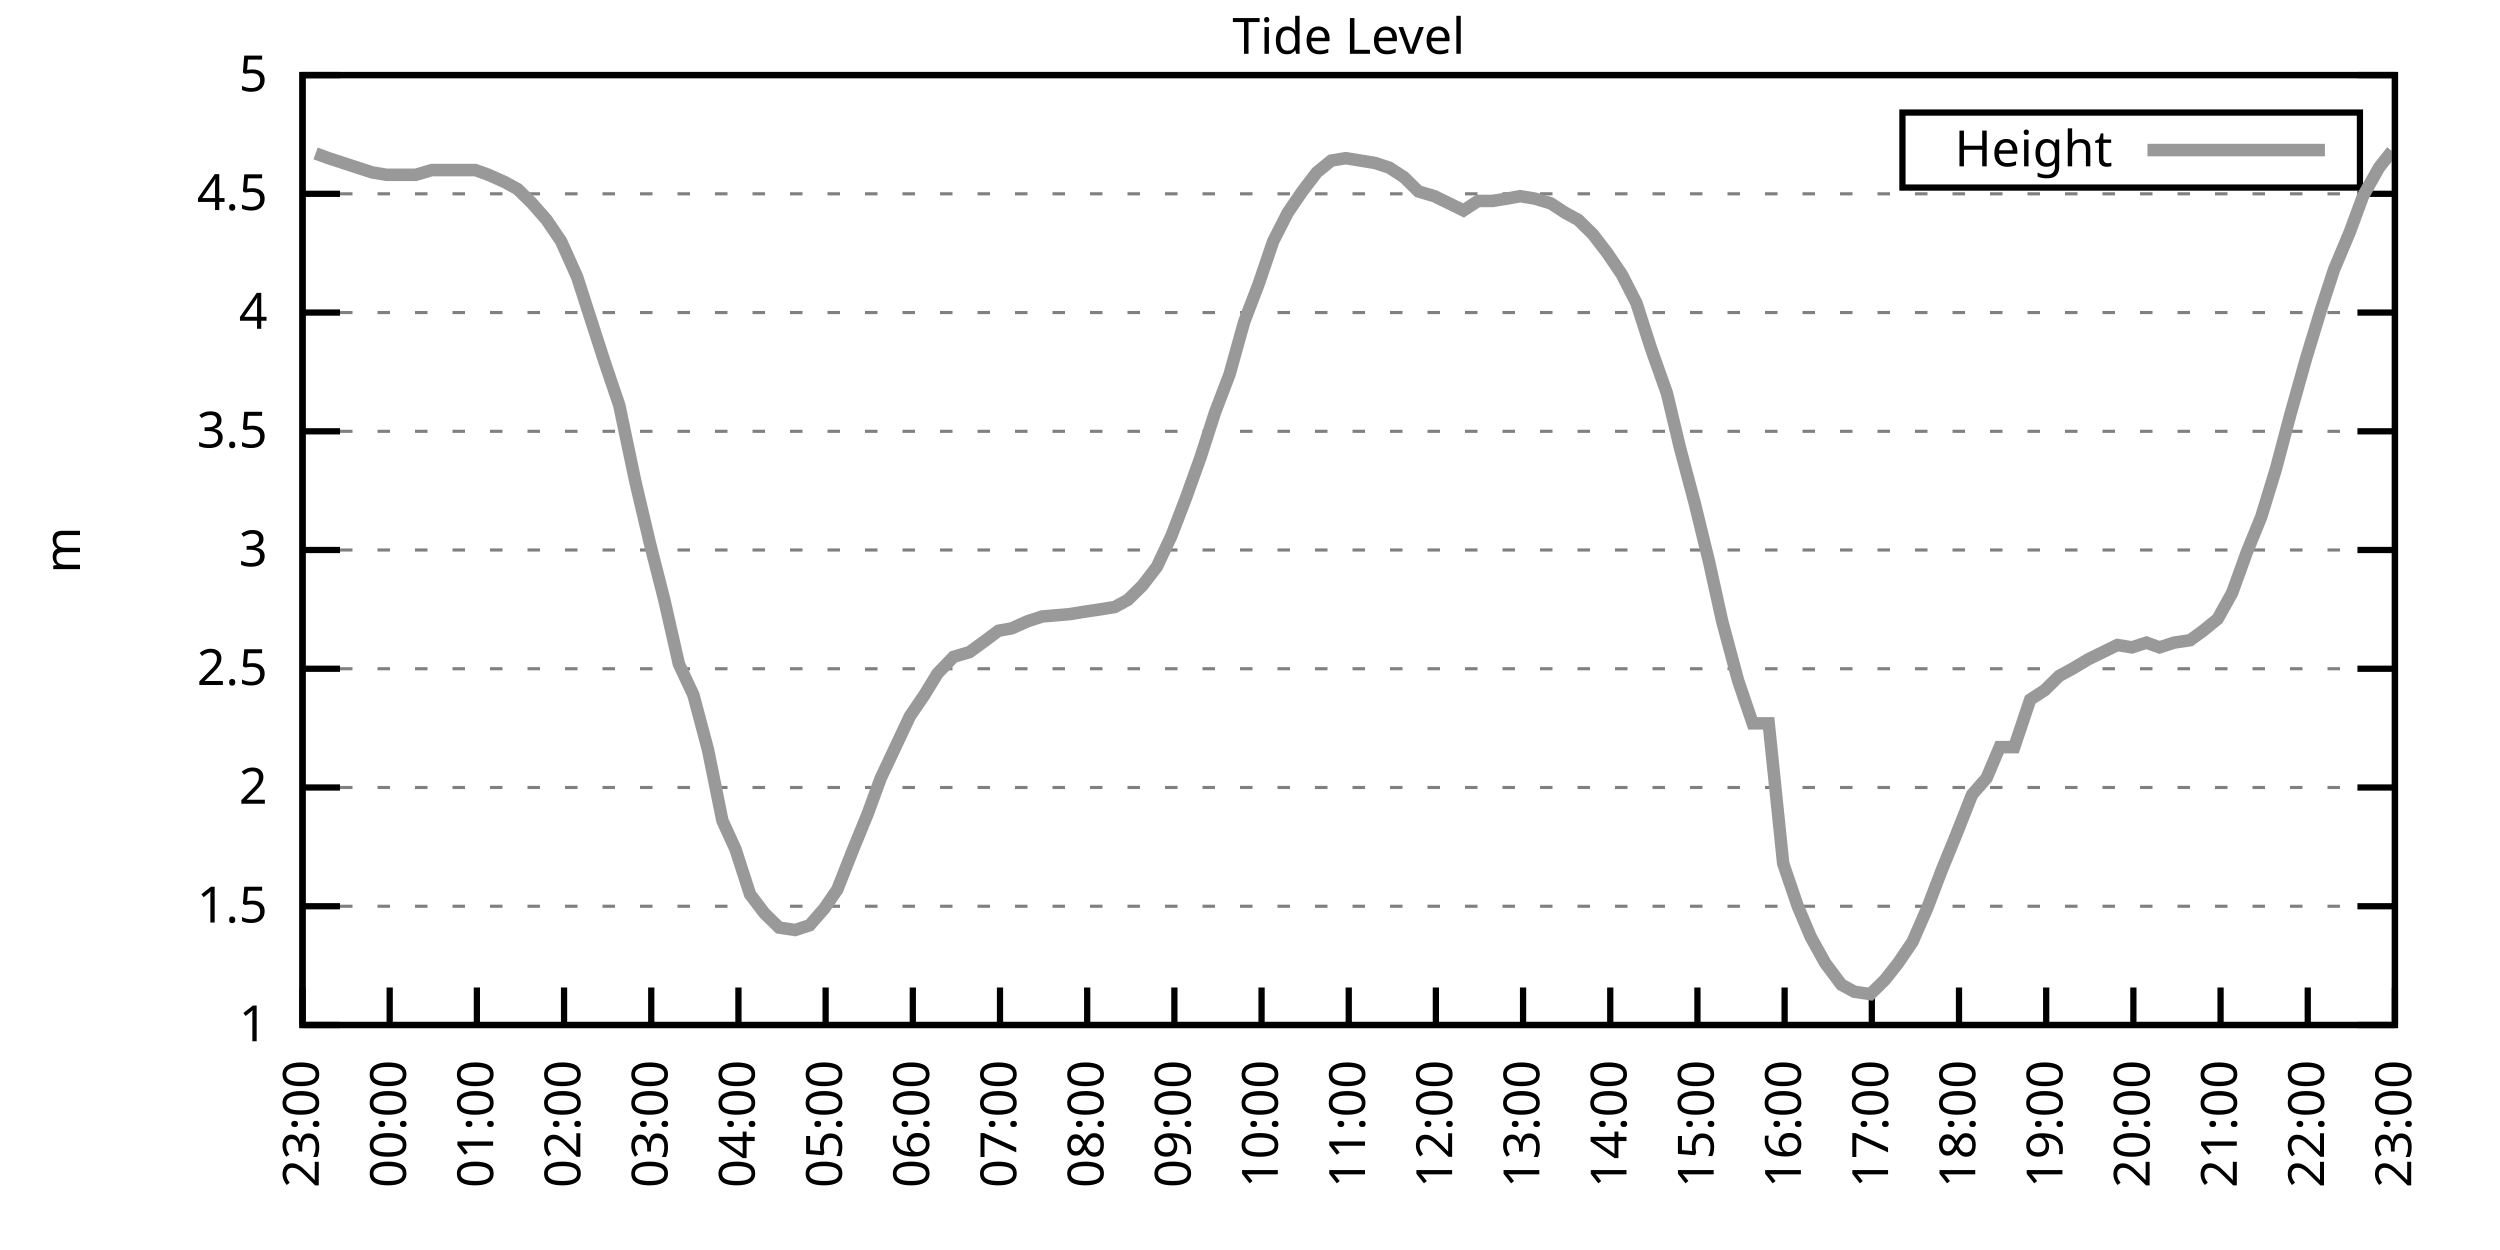
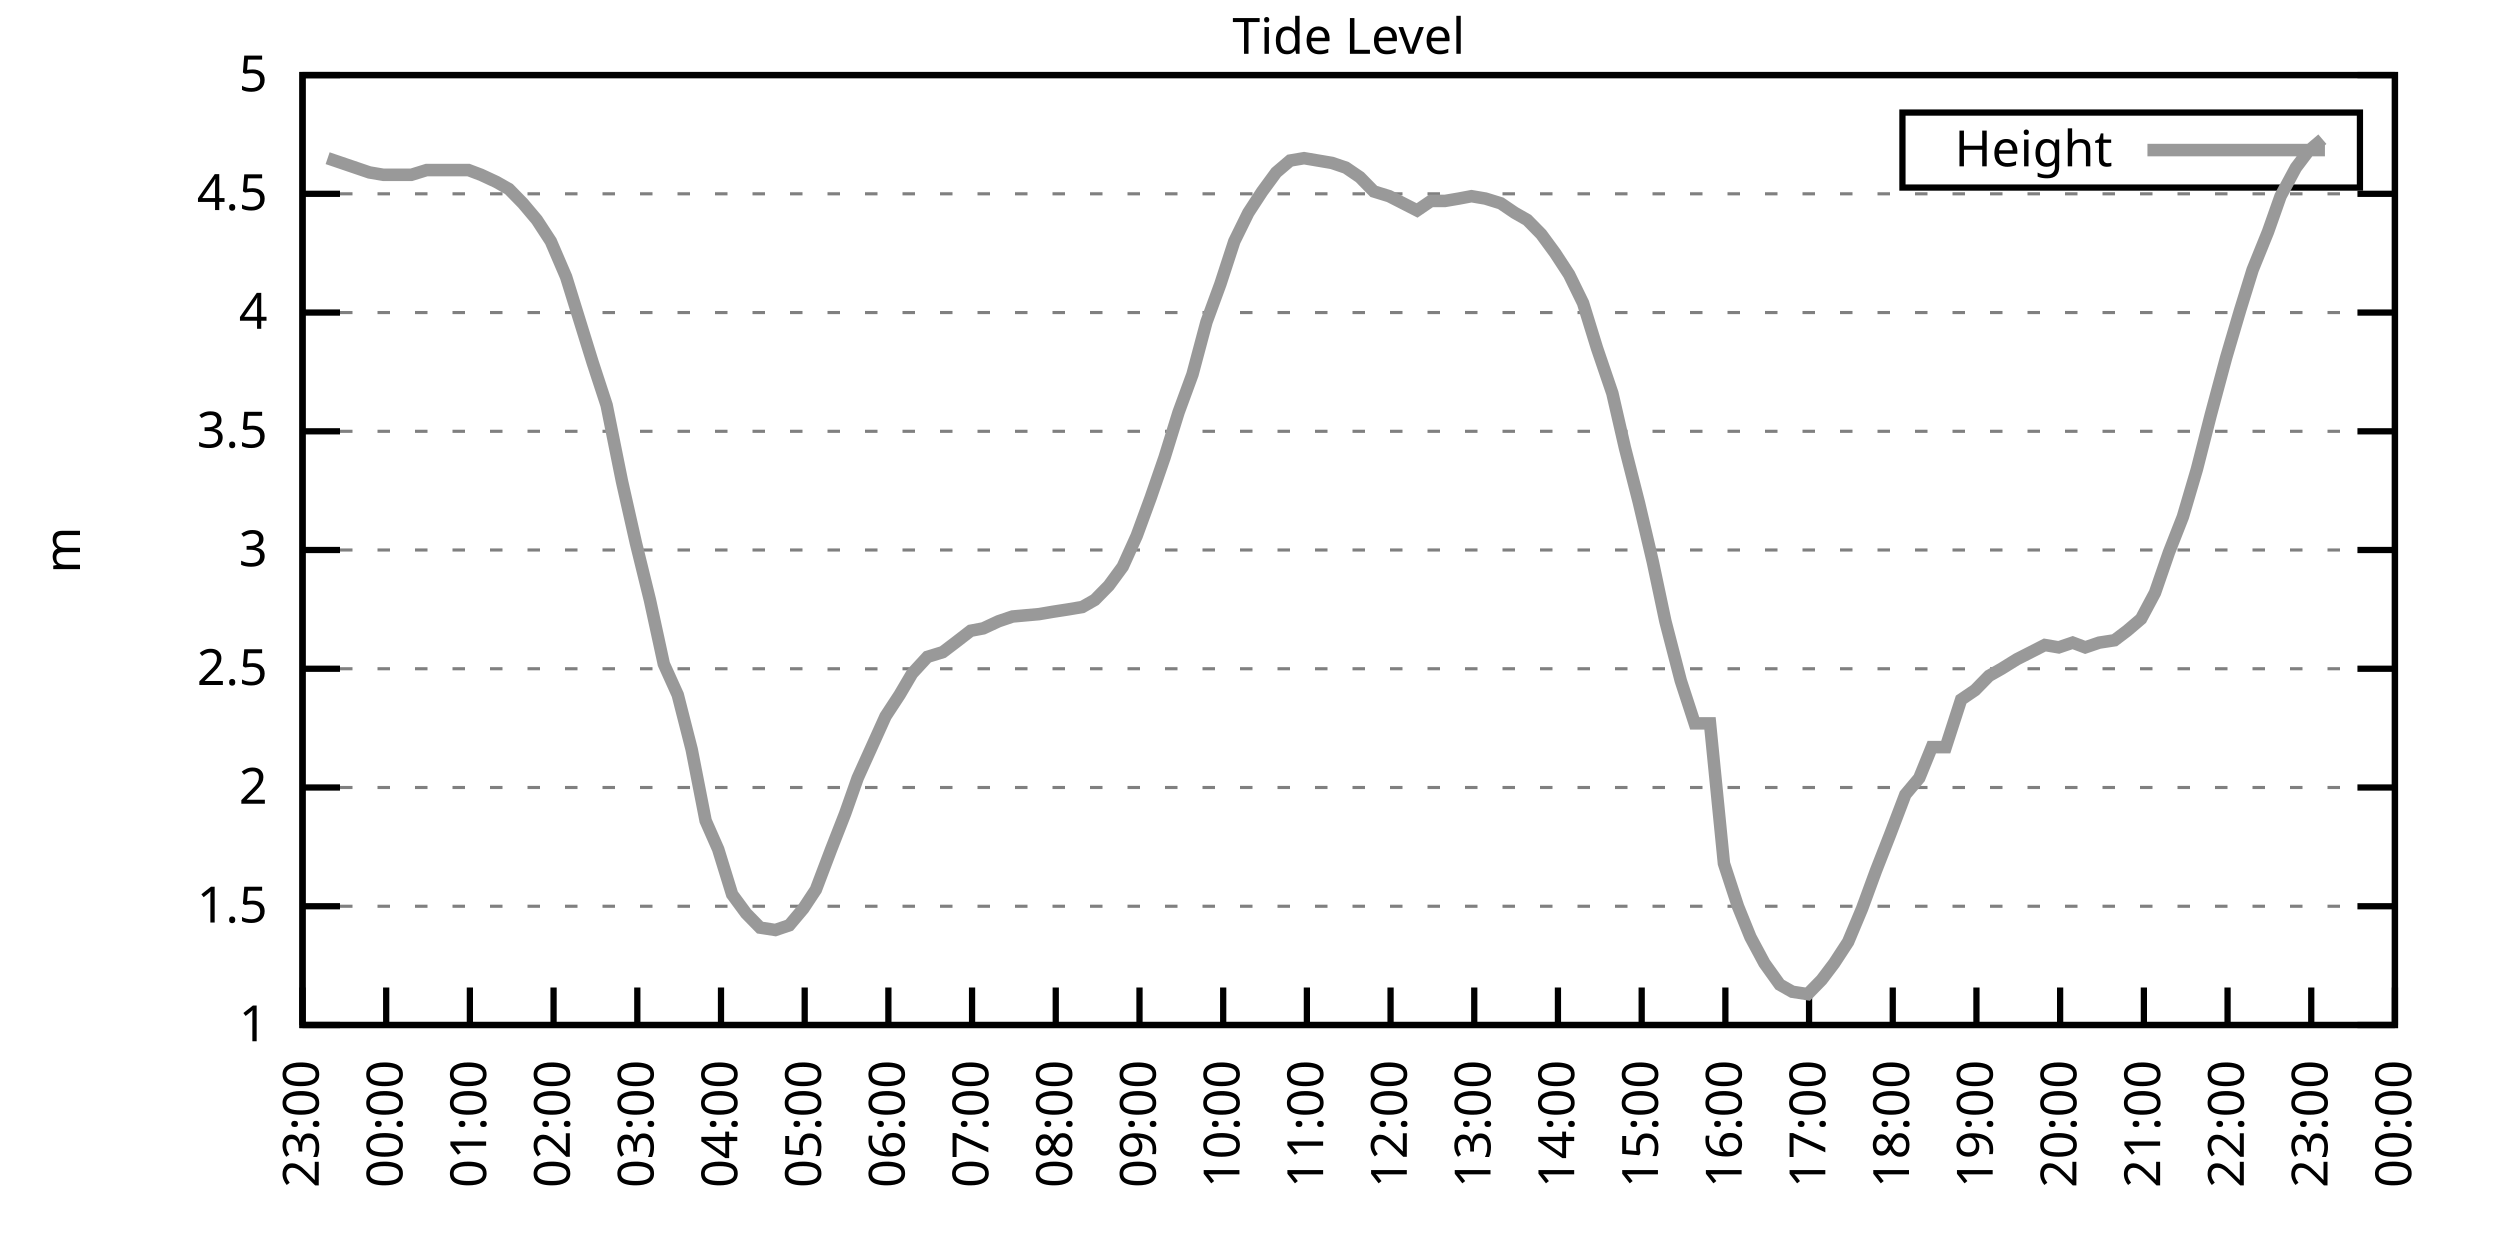
<svg xmlns="http://www.w3.org/2000/svg" xmlns:xlink="http://www.w3.org/1999/xlink" width="400" height="200" viewBox="0 0 400 200">
  <g id="gnuplot_canvas">
    <rect x="0" y="0" width="400" height="200" fill="none" />
    <defs>
      <circle id="gpDot" r="0.5" stroke-width="0.5" stroke="currentColor" />
      <path id="gpPt0" stroke-width="0.333" stroke="currentColor" d="M-1,0 h2 M0,-1 v2" />
      <path id="gpPt1" stroke-width="0.333" stroke="currentColor" d="M-1,-1 L1,1 M1,-1 L-1,1" />
      <path id="gpPt2" stroke-width="0.333" stroke="currentColor" d="M-1,0 L1,0 M0,-1 L0,1 M-1,-1 L1,1 M-1,1 L1,-1" />
      <rect id="gpPt3" stroke-width="0.333" stroke="currentColor" x="-1" y="-1" width="2" height="2" />
      <rect id="gpPt4" stroke-width="0.333" stroke="currentColor" fill="currentColor" x="-1" y="-1" width="2" height="2" />
      <circle id="gpPt5" stroke-width="0.333" stroke="currentColor" cx="0" cy="0" r="1" />
      <use xlink:href="#gpPt5" id="gpPt6" fill="currentColor" stroke="none" />
      <path id="gpPt7" stroke-width="0.333" stroke="currentColor" d="M0,-1.33 L-1.33,0.67 L1.33,0.67 z" />
      <use xlink:href="#gpPt7" id="gpPt8" fill="currentColor" stroke="none" />
      <use xlink:href="#gpPt7" id="gpPt9" stroke="currentColor" transform="rotate(180)" />
      <use xlink:href="#gpPt9" id="gpPt10" fill="currentColor" stroke="none" />
      <use xlink:href="#gpPt3" id="gpPt11" stroke="currentColor" transform="rotate(45)" />
      <use xlink:href="#gpPt11" id="gpPt12" fill="currentColor" stroke="none" />
      <path id="gpPt13" stroke-width="0.333" stroke="currentColor" d="M0,1.330 L1.265,0.411 L0.782,-1.067 L-0.782,-1.076 L-1.265,0.411 z" />
      <use xlink:href="#gpPt13" id="gpPt14" fill="currentColor" stroke="none" />
      <filter id="textbox" filterUnits="objectBoundingBox" x="0" y="0" height="1" width="1">
        <feFlood flood-color="white" flood-opacity="1" result="bgnd" />
        <feComposite in="SourceGraphic" in2="bgnd" operator="atop" />
      </filter>
      <filter id="greybox" filterUnits="objectBoundingBox" x="0" y="0" height="1" width="1">
        <feFlood flood-color="lightgrey" flood-opacity="1" result="grey" />
        <feComposite in="SourceGraphic" in2="grey" operator="atop" />
      </filter>
    </defs>
    <g fill="none" color="white" stroke="currentColor" stroke-width="1.00" stroke-linecap="butt" stroke-linejoin="miter">
</g>
    <g fill="none" color="black" stroke="currentColor" stroke-width="1.00" stroke-linecap="butt" stroke-linejoin="miter">
      <g stroke="none" shape-rendering="crispEdges">
        <polygon fill="rgb(255, 255, 255)" points="48.40,164.00 383.18,164.00 383.18,12.02 48.40,12.02 " />
      </g>
    </g>
    <g fill="none" color="black" stroke="currentColor" stroke-width="1.00" stroke-linecap="butt" stroke-linejoin="miter">
</g>
    <g fill="none" color="black" stroke="black" stroke-width="0.50" stroke-linecap="butt" stroke-linejoin="miter">
</g>
    <g fill="none" color="gray" stroke="currentColor" stroke-width="0.50" stroke-linecap="butt" stroke-linejoin="miter">
      <path stroke="gray" stroke-dasharray="2,4" class="gridline" d="M48.40,164.00 L383.19,164.00  " />
    </g>
    <g fill="none" color="gray" stroke="gray" stroke-width="1.00" stroke-linecap="butt" stroke-linejoin="miter">
</g>
    <g fill="none" color="black" stroke="currentColor" stroke-width="1.00" stroke-linecap="butt" stroke-linejoin="miter">
      <path stroke="black" d="M48.40,164.00 L54.40,164.00 M383.19,164.00 L377.19,164.00  " />
      <g transform="translate(42.80,166.60)" stroke="none" fill="black" font-family="Sans" font-size="8.00" text-anchor="end">
        <text>
          <tspan font-family="Sans"> 1</tspan>
        </text>
      </g>
    </g>
    <g fill="none" color="black" stroke="currentColor" stroke-width="1.00" stroke-linecap="butt" stroke-linejoin="miter">
</g>
    <g fill="none" color="black" stroke="black" stroke-width="0.50" stroke-linecap="butt" stroke-linejoin="miter">
</g>
    <g fill="none" color="gray" stroke="currentColor" stroke-width="0.50" stroke-linecap="butt" stroke-linejoin="miter">
      <path stroke="gray" stroke-dasharray="2,4" class="gridline" d="M48.40,145.00 L383.19,145.00  " />
    </g>
    <g fill="none" color="gray" stroke="gray" stroke-width="1.00" stroke-linecap="butt" stroke-linejoin="miter">
</g>
    <g fill="none" color="black" stroke="currentColor" stroke-width="1.00" stroke-linecap="butt" stroke-linejoin="miter">
      <path stroke="black" d="M48.40,145.00 L54.40,145.00 M383.19,145.00 L377.19,145.00  " />
      <g transform="translate(42.80,147.60)" stroke="none" fill="black" font-family="Sans" font-size="8.00" text-anchor="end">
        <text>
          <tspan font-family="Sans"> 1.5</tspan>
        </text>
      </g>
    </g>
    <g fill="none" color="black" stroke="currentColor" stroke-width="1.00" stroke-linecap="butt" stroke-linejoin="miter">
</g>
    <g fill="none" color="black" stroke="black" stroke-width="0.50" stroke-linecap="butt" stroke-linejoin="miter">
</g>
    <g fill="none" color="gray" stroke="currentColor" stroke-width="0.50" stroke-linecap="butt" stroke-linejoin="miter">
      <path stroke="gray" stroke-dasharray="2,4" class="gridline" d="M48.40,126.00 L383.19,126.00  " />
    </g>
    <g fill="none" color="gray" stroke="gray" stroke-width="1.00" stroke-linecap="butt" stroke-linejoin="miter">
</g>
    <g fill="none" color="black" stroke="currentColor" stroke-width="1.00" stroke-linecap="butt" stroke-linejoin="miter">
      <path stroke="black" d="M48.40,126.00 L54.40,126.00 M383.19,126.00 L377.19,126.00  " />
      <g transform="translate(42.80,128.60)" stroke="none" fill="black" font-family="Sans" font-size="8.00" text-anchor="end">
        <text>
          <tspan font-family="Sans"> 2</tspan>
        </text>
      </g>
    </g>
    <g fill="none" color="black" stroke="currentColor" stroke-width="1.00" stroke-linecap="butt" stroke-linejoin="miter">
</g>
    <g fill="none" color="black" stroke="black" stroke-width="0.50" stroke-linecap="butt" stroke-linejoin="miter">
</g>
    <g fill="none" color="gray" stroke="currentColor" stroke-width="0.50" stroke-linecap="butt" stroke-linejoin="miter">
      <path stroke="gray" stroke-dasharray="2,4" class="gridline" d="M48.40,107.00 L383.19,107.00  " />
    </g>
    <g fill="none" color="gray" stroke="gray" stroke-width="1.00" stroke-linecap="butt" stroke-linejoin="miter">
</g>
    <g fill="none" color="black" stroke="currentColor" stroke-width="1.00" stroke-linecap="butt" stroke-linejoin="miter">
      <path stroke="black" d="M48.40,107.00 L54.40,107.00 M383.19,107.00 L377.19,107.00  " />
      <g transform="translate(42.80,109.60)" stroke="none" fill="black" font-family="Sans" font-size="8.00" text-anchor="end">
        <text>
          <tspan font-family="Sans"> 2.5</tspan>
        </text>
      </g>
    </g>
    <g fill="none" color="black" stroke="currentColor" stroke-width="1.00" stroke-linecap="butt" stroke-linejoin="miter">
</g>
    <g fill="none" color="black" stroke="black" stroke-width="0.50" stroke-linecap="butt" stroke-linejoin="miter">
</g>
    <g fill="none" color="gray" stroke="currentColor" stroke-width="0.50" stroke-linecap="butt" stroke-linejoin="miter">
      <path stroke="gray" stroke-dasharray="2,4" class="gridline" d="M48.40,88.00 L383.19,88.00  " />
    </g>
    <g fill="none" color="gray" stroke="gray" stroke-width="1.00" stroke-linecap="butt" stroke-linejoin="miter">
</g>
    <g fill="none" color="black" stroke="currentColor" stroke-width="1.00" stroke-linecap="butt" stroke-linejoin="miter">
      <path stroke="black" d="M48.40,88.00 L54.40,88.00 M383.19,88.00 L377.19,88.00  " />
      <g transform="translate(42.80,90.60)" stroke="none" fill="black" font-family="Sans" font-size="8.00" text-anchor="end">
        <text>
          <tspan font-family="Sans"> 3</tspan>
        </text>
      </g>
    </g>
    <g fill="none" color="black" stroke="currentColor" stroke-width="1.00" stroke-linecap="butt" stroke-linejoin="miter">
</g>
    <g fill="none" color="black" stroke="black" stroke-width="0.50" stroke-linecap="butt" stroke-linejoin="miter">
</g>
    <g fill="none" color="gray" stroke="currentColor" stroke-width="0.50" stroke-linecap="butt" stroke-linejoin="miter">
      <path stroke="gray" stroke-dasharray="2,4" class="gridline" d="M48.40,69.01 L383.19,69.01  " />
    </g>
    <g fill="none" color="gray" stroke="gray" stroke-width="1.00" stroke-linecap="butt" stroke-linejoin="miter">
</g>
    <g fill="none" color="black" stroke="currentColor" stroke-width="1.00" stroke-linecap="butt" stroke-linejoin="miter">
      <path stroke="black" d="M48.40,69.01 L54.40,69.01 M383.19,69.01 L377.19,69.01  " />
      <g transform="translate(42.80,71.61)" stroke="none" fill="black" font-family="Sans" font-size="8.00" text-anchor="end">
        <text>
          <tspan font-family="Sans"> 3.5</tspan>
        </text>
      </g>
    </g>
    <g fill="none" color="black" stroke="currentColor" stroke-width="1.00" stroke-linecap="butt" stroke-linejoin="miter">
</g>
    <g fill="none" color="black" stroke="black" stroke-width="0.50" stroke-linecap="butt" stroke-linejoin="miter">
</g>
    <g fill="none" color="gray" stroke="currentColor" stroke-width="0.50" stroke-linecap="butt" stroke-linejoin="miter">
      <path stroke="gray" stroke-dasharray="2,4" class="gridline" d="M48.40,50.01 L383.19,50.01  " />
    </g>
    <g fill="none" color="gray" stroke="gray" stroke-width="1.00" stroke-linecap="butt" stroke-linejoin="miter">
</g>
    <g fill="none" color="black" stroke="currentColor" stroke-width="1.00" stroke-linecap="butt" stroke-linejoin="miter">
      <path stroke="black" d="M48.40,50.01 L54.40,50.01 M383.19,50.01 L377.19,50.01  " />
      <g transform="translate(42.80,52.61)" stroke="none" fill="black" font-family="Sans" font-size="8.00" text-anchor="end">
        <text>
          <tspan font-family="Sans"> 4</tspan>
        </text>
      </g>
    </g>
    <g fill="none" color="black" stroke="currentColor" stroke-width="1.00" stroke-linecap="butt" stroke-linejoin="miter">
</g>
    <g fill="none" color="black" stroke="black" stroke-width="0.50" stroke-linecap="butt" stroke-linejoin="miter">
</g>
    <g fill="none" color="gray" stroke="currentColor" stroke-width="0.50" stroke-linecap="butt" stroke-linejoin="miter">
      <path stroke="gray" stroke-dasharray="2,4" class="gridline" d="M48.40,31.01 L383.19,31.01  " />
    </g>
    <g fill="none" color="gray" stroke="gray" stroke-width="1.00" stroke-linecap="butt" stroke-linejoin="miter">
</g>
    <g fill="none" color="black" stroke="currentColor" stroke-width="1.00" stroke-linecap="butt" stroke-linejoin="miter">
      <path stroke="black" d="M48.40,31.01 L54.40,31.01 M383.19,31.01 L377.19,31.01  " />
      <g transform="translate(42.80,33.61)" stroke="none" fill="black" font-family="Sans" font-size="8.00" text-anchor="end">
        <text>
          <tspan font-family="Sans"> 4.5</tspan>
        </text>
      </g>
    </g>
    <g fill="none" color="black" stroke="currentColor" stroke-width="1.00" stroke-linecap="butt" stroke-linejoin="miter">
</g>
    <g fill="none" color="black" stroke="black" stroke-width="0.50" stroke-linecap="butt" stroke-linejoin="miter">
</g>
    <g fill="none" color="gray" stroke="currentColor" stroke-width="0.50" stroke-linecap="butt" stroke-linejoin="miter">
      <path stroke="gray" stroke-dasharray="2,4" class="gridline" d="M48.40,12.01 L383.19,12.01  " />
    </g>
    <g fill="none" color="gray" stroke="gray" stroke-width="1.00" stroke-linecap="butt" stroke-linejoin="miter">
</g>
    <g fill="none" color="black" stroke="currentColor" stroke-width="1.00" stroke-linecap="butt" stroke-linejoin="miter">
      <path stroke="black" d="M48.40,12.01 L54.40,12.01 M383.19,12.01 L377.19,12.01  " />
      <g transform="translate(42.80,14.61)" stroke="none" fill="black" font-family="Sans" font-size="8.00" text-anchor="end">
        <text>
          <tspan font-family="Sans"> 5</tspan>
        </text>
      </g>
    </g>
    <g fill="none" color="black" stroke="currentColor" stroke-width="1.00" stroke-linecap="butt" stroke-linejoin="miter">
      <path stroke="black" d="M48.40,164.00 L48.40,158.00  " />
      <g transform="translate(51.00,169.60) rotate(270.00)" stroke="none" fill="black" font-family="Sans" font-size="8.00" text-anchor="end">
        <text>
          <tspan font-family="Sans">23:00</tspan>
        </text>
      </g>
    </g>
    <g fill="none" color="black" stroke="currentColor" stroke-width="1.00" stroke-linecap="butt" stroke-linejoin="miter">
-       <path stroke="black" d="M62.35,164.00 L62.35,158.00  " />
-       <g transform="translate(64.95,169.60) rotate(270.00)" stroke="none" fill="black" font-family="Sans" font-size="8.00" text-anchor="end">
+       <path stroke="black" d="M61.79,164.00 L61.79,158.00  " />
+       <g transform="translate(64.39,169.60) rotate(270.00)" stroke="none" fill="black" font-family="Sans" font-size="8.00" text-anchor="end">
        <text>
          <tspan font-family="Sans">00:00</tspan>
        </text>
      </g>
    </g>
    <g fill="none" color="black" stroke="currentColor" stroke-width="1.00" stroke-linecap="butt" stroke-linejoin="miter">
-       <path stroke="black" d="M76.30,164.00 L76.30,158.00  " />
-       <g transform="translate(78.90,169.60) rotate(270.00)" stroke="none" fill="black" font-family="Sans" font-size="8.00" text-anchor="end">
+       <path stroke="black" d="M75.18,164.00 L75.18,158.00  " />
+       <g transform="translate(77.78,169.60) rotate(270.00)" stroke="none" fill="black" font-family="Sans" font-size="8.00" text-anchor="end">
        <text>
          <tspan font-family="Sans">01:00</tspan>
        </text>
      </g>
    </g>
    <g fill="none" color="black" stroke="currentColor" stroke-width="1.00" stroke-linecap="butt" stroke-linejoin="miter">
-       <path stroke="black" d="M90.25,164.00 L90.25,158.00  " />
-       <g transform="translate(92.85,169.60) rotate(270.00)" stroke="none" fill="black" font-family="Sans" font-size="8.00" text-anchor="end">
+       <path stroke="black" d="M88.57,164.00 L88.57,158.00  " />
+       <g transform="translate(91.17,169.60) rotate(270.00)" stroke="none" fill="black" font-family="Sans" font-size="8.00" text-anchor="end">
        <text>
          <tspan font-family="Sans">02:00</tspan>
        </text>
      </g>
    </g>
    <g fill="none" color="black" stroke="currentColor" stroke-width="1.00" stroke-linecap="butt" stroke-linejoin="miter">
-       <path stroke="black" d="M104.20,164.00 L104.20,158.00  " />
-       <g transform="translate(106.80,169.60) rotate(270.00)" stroke="none" fill="black" font-family="Sans" font-size="8.00" text-anchor="end">
+       <path stroke="black" d="M101.97,164.00 L101.97,158.00  " />
+       <g transform="translate(104.57,169.60) rotate(270.00)" stroke="none" fill="black" font-family="Sans" font-size="8.00" text-anchor="end">
        <text>
          <tspan font-family="Sans">03:00</tspan>
        </text>
      </g>
    </g>
    <g fill="none" color="black" stroke="currentColor" stroke-width="1.00" stroke-linecap="butt" stroke-linejoin="miter">
-       <path stroke="black" d="M118.15,164.00 L118.15,158.00  " />
-       <g transform="translate(120.75,169.60) rotate(270.00)" stroke="none" fill="black" font-family="Sans" font-size="8.00" text-anchor="end">
+       <path stroke="black" d="M115.36,164.00 L115.36,158.00  " />
+       <g transform="translate(117.96,169.60) rotate(270.00)" stroke="none" fill="black" font-family="Sans" font-size="8.00" text-anchor="end">
        <text>
          <tspan font-family="Sans">04:00</tspan>
        </text>
      </g>
    </g>
    <g fill="none" color="black" stroke="currentColor" stroke-width="1.00" stroke-linecap="butt" stroke-linejoin="miter">
-       <path stroke="black" d="M132.10,164.00 L132.10,158.00  " />
-       <g transform="translate(134.70,169.60) rotate(270.00)" stroke="none" fill="black" font-family="Sans" font-size="8.00" text-anchor="end">
+       <path stroke="black" d="M128.75,164.00 L128.75,158.00  " />
+       <g transform="translate(131.35,169.60) rotate(270.00)" stroke="none" fill="black" font-family="Sans" font-size="8.00" text-anchor="end">
        <text>
          <tspan font-family="Sans">05:00</tspan>
        </text>
      </g>
    </g>
    <g fill="none" color="black" stroke="currentColor" stroke-width="1.00" stroke-linecap="butt" stroke-linejoin="miter">
-       <path stroke="black" d="M146.05,164.00 L146.05,158.00  " />
-       <g transform="translate(148.65,169.60) rotate(270.00)" stroke="none" fill="black" font-family="Sans" font-size="8.00" text-anchor="end">
+       <path stroke="black" d="M142.14,164.00 L142.14,158.00  " />
+       <g transform="translate(144.74,169.60) rotate(270.00)" stroke="none" fill="black" font-family="Sans" font-size="8.00" text-anchor="end">
        <text>
          <tspan font-family="Sans">06:00</tspan>
        </text>
      </g>
    </g>
    <g fill="none" color="black" stroke="currentColor" stroke-width="1.00" stroke-linecap="butt" stroke-linejoin="miter">
-       <path stroke="black" d="M160.00,164.00 L160.00,158.00  " />
-       <g transform="translate(162.60,169.60) rotate(270.00)" stroke="none" fill="black" font-family="Sans" font-size="8.00" text-anchor="end">
+       <path stroke="black" d="M155.53,164.00 L155.53,158.00  " />
+       <g transform="translate(158.13,169.60) rotate(270.00)" stroke="none" fill="black" font-family="Sans" font-size="8.00" text-anchor="end">
        <text>
          <tspan font-family="Sans">07:00</tspan>
        </text>
      </g>
    </g>
    <g fill="none" color="black" stroke="currentColor" stroke-width="1.00" stroke-linecap="butt" stroke-linejoin="miter">
-       <path stroke="black" d="M173.95,164.00 L173.95,158.00  " />
-       <g transform="translate(176.55,169.60) rotate(270.00)" stroke="none" fill="black" font-family="Sans" font-size="8.00" text-anchor="end">
+       <path stroke="black" d="M168.92,164.00 L168.92,158.00  " />
+       <g transform="translate(171.52,169.60) rotate(270.00)" stroke="none" fill="black" font-family="Sans" font-size="8.00" text-anchor="end">
        <text>
          <tspan font-family="Sans">08:00</tspan>
        </text>
      </g>
    </g>
    <g fill="none" color="black" stroke="currentColor" stroke-width="1.00" stroke-linecap="butt" stroke-linejoin="miter">
-       <path stroke="black" d="M187.90,164.00 L187.90,158.00  " />
-       <g transform="translate(190.50,169.60) rotate(270.00)" stroke="none" fill="black" font-family="Sans" font-size="8.00" text-anchor="end">
+       <path stroke="black" d="M182.32,164.00 L182.32,158.00  " />
+       <g transform="translate(184.92,169.60) rotate(270.00)" stroke="none" fill="black" font-family="Sans" font-size="8.00" text-anchor="end">
        <text>
          <tspan font-family="Sans">09:00</tspan>
        </text>
      </g>
    </g>
    <g fill="none" color="black" stroke="currentColor" stroke-width="1.00" stroke-linecap="butt" stroke-linejoin="miter">
-       <path stroke="black" d="M201.85,164.00 L201.85,158.00  " />
-       <g transform="translate(204.45,169.60) rotate(270.00)" stroke="none" fill="black" font-family="Sans" font-size="8.00" text-anchor="end">
+       <path stroke="black" d="M195.71,164.00 L195.71,158.00  " />
+       <g transform="translate(198.31,169.60) rotate(270.00)" stroke="none" fill="black" font-family="Sans" font-size="8.00" text-anchor="end">
        <text>
          <tspan font-family="Sans">10:00</tspan>
        </text>
      </g>
    </g>
    <g fill="none" color="black" stroke="currentColor" stroke-width="1.00" stroke-linecap="butt" stroke-linejoin="miter">
-       <path stroke="black" d="M215.80,164.00 L215.80,158.00  " />
-       <g transform="translate(218.40,169.60) rotate(270.00)" stroke="none" fill="black" font-family="Sans" font-size="8.00" text-anchor="end">
+       <path stroke="black" d="M209.10,164.00 L209.10,158.00  " />
+       <g transform="translate(211.70,169.60) rotate(270.00)" stroke="none" fill="black" font-family="Sans" font-size="8.00" text-anchor="end">
        <text>
          <tspan font-family="Sans">11:00</tspan>
        </text>
      </g>
    </g>
    <g fill="none" color="black" stroke="currentColor" stroke-width="1.00" stroke-linecap="butt" stroke-linejoin="miter">
-       <path stroke="black" d="M229.74,164.00 L229.74,158.00  " />
-       <g transform="translate(232.34,169.60) rotate(270.00)" stroke="none" fill="black" font-family="Sans" font-size="8.00" text-anchor="end">
+       <path stroke="black" d="M222.49,164.00 L222.49,158.00  " />
+       <g transform="translate(225.09,169.60) rotate(270.00)" stroke="none" fill="black" font-family="Sans" font-size="8.00" text-anchor="end">
        <text>
          <tspan font-family="Sans">12:00</tspan>
        </text>
      </g>
    </g>
    <g fill="none" color="black" stroke="currentColor" stroke-width="1.00" stroke-linecap="butt" stroke-linejoin="miter">
-       <path stroke="black" d="M243.69,164.00 L243.69,158.00  " />
-       <g transform="translate(246.29,169.60) rotate(270.00)" stroke="none" fill="black" font-family="Sans" font-size="8.00" text-anchor="end">
+       <path stroke="black" d="M235.88,164.00 L235.88,158.00  " />
+       <g transform="translate(238.48,169.60) rotate(270.00)" stroke="none" fill="black" font-family="Sans" font-size="8.00" text-anchor="end">
        <text>
          <tspan font-family="Sans">13:00</tspan>
        </text>
      </g>
    </g>
    <g fill="none" color="black" stroke="currentColor" stroke-width="1.00" stroke-linecap="butt" stroke-linejoin="miter">
-       <path stroke="black" d="M257.64,164.00 L257.64,158.00  " />
-       <g transform="translate(260.24,169.60) rotate(270.00)" stroke="none" fill="black" font-family="Sans" font-size="8.00" text-anchor="end">
+       <path stroke="black" d="M249.27,164.00 L249.27,158.00  " />
+       <g transform="translate(251.87,169.60) rotate(270.00)" stroke="none" fill="black" font-family="Sans" font-size="8.00" text-anchor="end">
        <text>
          <tspan font-family="Sans">14:00</tspan>
        </text>
      </g>
    </g>
    <g fill="none" color="black" stroke="currentColor" stroke-width="1.00" stroke-linecap="butt" stroke-linejoin="miter">
-       <path stroke="black" d="M271.59,164.00 L271.59,158.00  " />
-       <g transform="translate(274.19,169.60) rotate(270.00)" stroke="none" fill="black" font-family="Sans" font-size="8.00" text-anchor="end">
+       <path stroke="black" d="M262.67,164.00 L262.67,158.00  " />
+       <g transform="translate(265.27,169.60) rotate(270.00)" stroke="none" fill="black" font-family="Sans" font-size="8.00" text-anchor="end">
        <text>
          <tspan font-family="Sans">15:00</tspan>
        </text>
      </g>
    </g>
    <g fill="none" color="black" stroke="currentColor" stroke-width="1.00" stroke-linecap="butt" stroke-linejoin="miter">
-       <path stroke="black" d="M285.54,164.00 L285.54,158.00  " />
-       <g transform="translate(288.14,169.60) rotate(270.00)" stroke="none" fill="black" font-family="Sans" font-size="8.00" text-anchor="end">
+       <path stroke="black" d="M276.06,164.00 L276.06,158.00  " />
+       <g transform="translate(278.66,169.60) rotate(270.00)" stroke="none" fill="black" font-family="Sans" font-size="8.00" text-anchor="end">
        <text>
          <tspan font-family="Sans">16:00</tspan>
        </text>
      </g>
    </g>
    <g fill="none" color="black" stroke="currentColor" stroke-width="1.00" stroke-linecap="butt" stroke-linejoin="miter">
-       <path stroke="black" d="M299.49,164.00 L299.49,158.00  " />
-       <g transform="translate(302.09,169.60) rotate(270.00)" stroke="none" fill="black" font-family="Sans" font-size="8.00" text-anchor="end">
+       <path stroke="black" d="M289.45,164.00 L289.45,158.00  " />
+       <g transform="translate(292.05,169.60) rotate(270.00)" stroke="none" fill="black" font-family="Sans" font-size="8.00" text-anchor="end">
        <text>
          <tspan font-family="Sans">17:00</tspan>
        </text>
      </g>
    </g>
    <g fill="none" color="black" stroke="currentColor" stroke-width="1.00" stroke-linecap="butt" stroke-linejoin="miter">
-       <path stroke="black" d="M313.44,164.00 L313.44,158.00  " />
-       <g transform="translate(316.04,169.60) rotate(270.00)" stroke="none" fill="black" font-family="Sans" font-size="8.00" text-anchor="end">
+       <path stroke="black" d="M302.84,164.00 L302.84,158.00  " />
+       <g transform="translate(305.44,169.60) rotate(270.00)" stroke="none" fill="black" font-family="Sans" font-size="8.00" text-anchor="end">
        <text>
          <tspan font-family="Sans">18:00</tspan>
        </text>
      </g>
    </g>
    <g fill="none" color="black" stroke="currentColor" stroke-width="1.00" stroke-linecap="butt" stroke-linejoin="miter">
-       <path stroke="black" d="M327.39,164.00 L327.39,158.00  " />
-       <g transform="translate(329.99,169.60) rotate(270.00)" stroke="none" fill="black" font-family="Sans" font-size="8.00" text-anchor="end">
+       <path stroke="black" d="M316.23,164.00 L316.23,158.00  " />
+       <g transform="translate(318.83,169.60) rotate(270.00)" stroke="none" fill="black" font-family="Sans" font-size="8.00" text-anchor="end">
        <text>
          <tspan font-family="Sans">19:00</tspan>
        </text>
      </g>
    </g>
    <g fill="none" color="black" stroke="currentColor" stroke-width="1.00" stroke-linecap="butt" stroke-linejoin="miter">
-       <path stroke="black" d="M341.34,164.00 L341.34,158.00  " />
-       <g transform="translate(343.94,169.60) rotate(270.00)" stroke="none" fill="black" font-family="Sans" font-size="8.00" text-anchor="end">
+       <path stroke="black" d="M329.62,164.00 L329.62,158.00  " />
+       <g transform="translate(332.22,169.60) rotate(270.00)" stroke="none" fill="black" font-family="Sans" font-size="8.00" text-anchor="end">
        <text>
          <tspan font-family="Sans">20:00</tspan>
        </text>
      </g>
    </g>
    <g fill="none" color="black" stroke="currentColor" stroke-width="1.00" stroke-linecap="butt" stroke-linejoin="miter">
-       <path stroke="black" d="M355.29,164.00 L355.29,158.00  " />
-       <g transform="translate(357.89,169.60) rotate(270.00)" stroke="none" fill="black" font-family="Sans" font-size="8.00" text-anchor="end">
+       <path stroke="black" d="M343.02,164.00 L343.02,158.00  " />
+       <g transform="translate(345.62,169.60) rotate(270.00)" stroke="none" fill="black" font-family="Sans" font-size="8.00" text-anchor="end">
        <text>
          <tspan font-family="Sans">21:00</tspan>
        </text>
      </g>
    </g>
    <g fill="none" color="black" stroke="currentColor" stroke-width="1.00" stroke-linecap="butt" stroke-linejoin="miter">
-       <path stroke="black" d="M369.24,164.00 L369.24,158.00  " />
-       <g transform="translate(371.84,169.60) rotate(270.00)" stroke="none" fill="black" font-family="Sans" font-size="8.00" text-anchor="end">
+       <path stroke="black" d="M356.41,164.00 L356.41,158.00  " />
+       <g transform="translate(359.01,169.60) rotate(270.00)" stroke="none" fill="black" font-family="Sans" font-size="8.00" text-anchor="end">
        <text>
          <tspan font-family="Sans">22:00</tspan>
+         </text>
+       </g>
+     </g>
+     <g fill="none" color="black" stroke="currentColor" stroke-width="1.00" stroke-linecap="butt" stroke-linejoin="miter">
+       <path stroke="black" d="M369.80,164.00 L369.80,158.00  " />
+       <g transform="translate(372.40,169.60) rotate(270.00)" stroke="none" fill="black" font-family="Sans" font-size="8.00" text-anchor="end">
+         <text>
+           <tspan font-family="Sans">23:00</tspan>
        </text>
      </g>
    </g>
    <g fill="none" color="black" stroke="currentColor" stroke-width="1.00" stroke-linecap="butt" stroke-linejoin="miter">
      <path stroke="black" d="M383.19,164.00 L383.19,158.00  " />
      <g transform="translate(385.79,169.60) rotate(270.00)" stroke="none" fill="black" font-family="Sans" font-size="8.00" text-anchor="end">
        <text>
-           <tspan font-family="Sans">23:00</tspan>
+           <tspan font-family="Sans">00:00</tspan>
        </text>
      </g>
    </g>
    <g fill="none" color="black" stroke="currentColor" stroke-width="1.00" stroke-linecap="butt" stroke-linejoin="miter">
</g>
    <g fill="none" color="black" stroke="currentColor" stroke-width="1.00" stroke-linecap="butt" stroke-linejoin="miter">
      <path stroke="black" d="M48.40,12.01 L48.40,164.00 L383.19,164.00 L383.19,12.01 L48.40,12.01 Z  " />
    </g>
    <g fill="none" color="black" stroke="currentColor" stroke-width="1.00" stroke-linecap="butt" stroke-linejoin="miter">
</g>
    <g fill="none" color="black" stroke="currentColor" stroke-width="1.00" stroke-linecap="butt" stroke-linejoin="miter">
      <path stroke="black" d="M304.39,30.01 L304.39,18.01 L377.59,18.01 L377.59,30.01 L304.39,30.01 Z  " />
    </g>
    <g id="Tide_level_plot_1">
      <g fill="none" color="white" stroke="black" stroke-width="2.00" stroke-linecap="butt" stroke-linejoin="miter">
</g>
      <g fill="none" color="black" stroke="currentColor" stroke-width="2.00" stroke-linecap="butt" stroke-linejoin="miter">
        <g transform="translate(337.99,26.61)" stroke="none" fill="black" font-family="Sans" font-size="8.00" text-anchor="end">
          <text>
            <tspan font-family="Sans">Height</tspan>
          </text>
        </g>
      </g>
      <g fill="none" color="black" stroke="currentColor" stroke-width="2.00" stroke-linecap="butt" stroke-linejoin="miter">
-         <path stroke="rgb(153, 153, 153)" d="M343.59,24.01 L371.99,24.01 M50.49,24.55 L52.58,25.31 L54.91,26.07 L57.23,26.83 L59.56,27.59 L61.88,27.97   L64.21,27.97 L66.53,27.97 L69.09,27.21 L71.18,27.21 L73.74,27.21 L76.07,27.21 L78.16,27.97 L80.72,29.11   L82.81,30.25 L85.13,32.53 L87.46,35.19 L89.78,38.61 L92.34,44.31 L94.67,51.53 L96.76,57.99 L99.08,64.83   L101.64,76.99 L103.97,86.87 L106.29,95.98 L108.62,106.24 L110.94,111.18 L113.27,119.92 L115.59,131.32 L117.68,135.88   L120.01,143.10 L122.33,146.14 L124.66,148.42 L127.22,148.80 L129.54,148.04 L131.87,145.38 L133.96,142.34 L136.51,135.88   L138.84,130.18 L140.93,124.48 L143.26,119.54 L145.58,114.60 L147.91,111.18 L150.00,107.76 L152.56,105.10 L155.11,104.34   L157.21,102.82 L159.76,100.92 L161.86,100.54 L164.41,99.40 L166.74,98.64 L171.16,98.26 L173.48,97.88 L176.04,97.50   L178.36,97.12 L180.46,95.98 L182.78,93.70 L185.11,90.66 L187.43,85.73 L189.76,79.65 L192.08,73.19 L194.41,65.97   L196.73,59.89 L199.06,51.53 L201.38,45.45 L203.71,38.61 L206.03,34.05 L208.36,30.63 L210.68,27.59 L213.01,25.69   L215.33,25.31 L219.98,26.07 L222.30,26.83 L224.63,28.35 L226.95,30.63 L229.51,31.39 L231.84,32.53 L234.16,33.67   L236.49,32.15 L238.81,32.15 L241.14,31.77 L243.23,31.39 L245.55,31.77 L248.11,32.53 L250.44,34.05 L252.53,35.19   L254.85,37.47 L257.18,40.51 L259.50,43.93 L261.83,48.49 L264.15,55.71 L266.71,62.93 L268.80,71.67 L271.13,80.41   L273.45,89.90 L275.55,99.40 L278.10,108.90 L280.43,115.74 L282.99,115.74 L285.31,138.16 L287.64,145.00 L289.73,149.94   L292.05,154.12 L294.61,157.54 L296.70,158.68 L299.26,159.06 L301.58,156.78 L303.68,154.12 L306.00,150.70 L308.33,145.38   L310.65,139.30 L312.98,133.60 L315.53,127.14 L317.86,124.48 L319.95,119.54 L322.28,119.54 L324.83,111.94 L327.16,110.42   L329.48,108.14 L331.58,107.00 L334.13,105.48 L336.46,104.34 L338.78,103.20 L341.11,103.58 L343.43,102.82 L345.53,103.58   L347.85,102.82 L350.41,102.44 L352.50,100.92 L354.83,99.02 L357.15,94.84 L359.48,88.38 L361.80,82.69 L364.13,75.09   L366.45,66.35 L369.01,57.23 L371.33,49.63 L373.43,43.17 L375.98,37.09 L378.08,31.39 L380.63,26.83 L382.73,24.17    " />
+         <path stroke="rgb(153, 153, 153)" d="M343.59,24.01 L371.99,24.01 M52.42,25.31 L54.65,26.07 L56.88,26.83 L59.11,27.59 L61.35,27.97 L63.58,27.97   L65.81,27.97 L68.26,27.21 L70.27,27.21 L72.73,27.21 L74.96,27.21 L76.97,27.97 L79.42,29.11 L81.43,30.25   L83.66,32.53 L85.90,35.19 L88.13,38.61 L90.58,44.31 L92.82,51.53 L94.82,57.99 L97.06,64.83 L99.51,76.99   L101.74,86.87 L103.98,95.98 L106.21,106.24 L108.44,111.18 L110.67,119.92 L112.90,131.32 L114.91,135.88 L117.14,143.10   L119.38,146.14 L121.61,148.42 L124.06,148.80 L126.29,148.04 L128.53,145.38 L130.54,142.34 L132.99,135.88 L135.22,130.18   L137.23,124.48 L139.46,119.54 L141.69,114.60 L143.93,111.18 L145.94,107.76 L148.39,105.10 L150.85,104.34 L152.85,102.82   L155.31,100.92 L157.32,100.54 L159.77,99.40 L162.01,98.64 L166.25,98.26 L168.48,97.88 L170.93,97.50 L173.17,97.12   L175.17,95.98 L177.41,93.70 L179.64,90.66 L181.87,85.73 L184.10,79.65 L186.33,73.19 L188.57,65.97 L190.80,59.89   L193.03,51.53 L195.26,45.45 L197.49,38.61 L199.73,34.05 L201.96,30.63 L204.19,27.59 L206.42,25.69 L208.65,25.31   L213.12,26.07 L215.35,26.83 L217.58,28.35 L219.81,30.63 L222.27,31.39 L224.50,32.53 L226.73,33.67 L228.96,32.15   L231.20,32.15 L233.43,31.77 L235.44,31.39 L237.67,31.77 L240.12,32.53 L242.36,34.05 L244.36,35.19 L246.60,37.47   L248.83,40.51 L251.06,43.93 L253.29,48.49 L255.52,55.71 L257.98,62.93 L259.99,71.67 L262.22,80.41 L264.45,89.90   L266.46,99.40 L268.92,108.90 L271.15,115.74 L273.60,115.74 L275.83,138.16 L278.07,145.00 L280.07,149.94 L282.31,154.12   L284.76,157.54 L286.77,158.68 L289.23,159.06 L291.46,156.78 L293.47,154.12 L295.70,150.70 L297.93,145.38 L300.16,139.30   L302.39,133.60 L304.85,127.14 L307.08,124.48 L309.09,119.54 L311.32,119.54 L313.78,111.94 L316.01,110.42 L318.24,108.14   L320.25,107.00 L322.70,105.48 L324.94,104.34 L327.17,103.20 L329.40,103.58 L331.63,102.82 L333.64,103.58 L335.87,102.82   L338.33,102.44 L340.34,100.92 L342.57,99.02 L344.80,94.84 L347.03,88.38 L349.26,82.69 L351.50,75.09 L353.73,66.35   L356.18,57.23 L358.42,49.63 L360.42,43.17 L362.88,37.09 L364.89,31.39 L367.34,26.83 L369.35,24.17 L371.58,22.27    " />
      </g>
    </g>
    <g fill="none" color="black" stroke="currentColor" stroke-width="2.00" stroke-linecap="butt" stroke-linejoin="miter">
</g>
    <g fill="none" color="black" stroke="black" stroke-width="1.00" stroke-linecap="butt" stroke-linejoin="miter">
</g>
    <g fill="none" color="black" stroke="currentColor" stroke-width="1.00" stroke-linecap="butt" stroke-linejoin="miter">
      <path stroke="black" d="M48.40,12.01 L48.40,164.00 L383.19,164.00 L383.19,12.01 L48.40,12.01 Z  " />
      <g transform="translate(12.80,88.01) rotate(270.00)" stroke="none" fill="black" font-family="Sans" font-size="8.00" text-anchor="middle">
        <text>
          <tspan font-family="Sans">m</tspan>
        </text>
      </g>
    </g>
    <g fill="none" color="black" stroke="currentColor" stroke-width="1.00" stroke-linecap="butt" stroke-linejoin="miter">
</g>
    <g fill="none" color="black" stroke="currentColor" stroke-width="1.00" stroke-linecap="butt" stroke-linejoin="miter">
      <g transform="translate(215.79,8.61)" stroke="none" fill="black" font-family="Sans" font-size="8.00" text-anchor="middle">
        <text>
          <tspan font-family="Sans">Tide Level</tspan>
        </text>
      </g>
    </g>
    <g fill="none" color="black" stroke="currentColor" stroke-width="1.00" stroke-linecap="butt" stroke-linejoin="miter">
</g>
  </g>
</svg>
